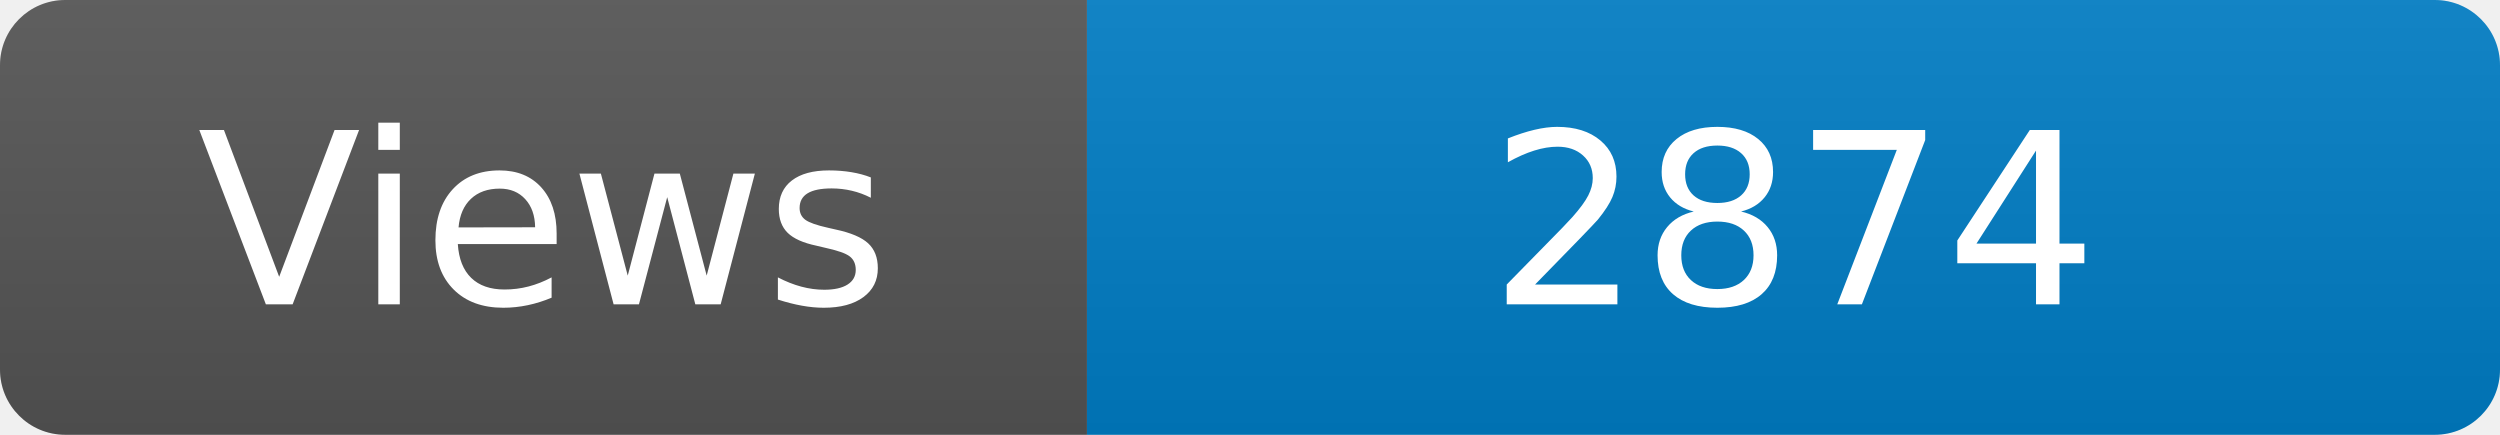
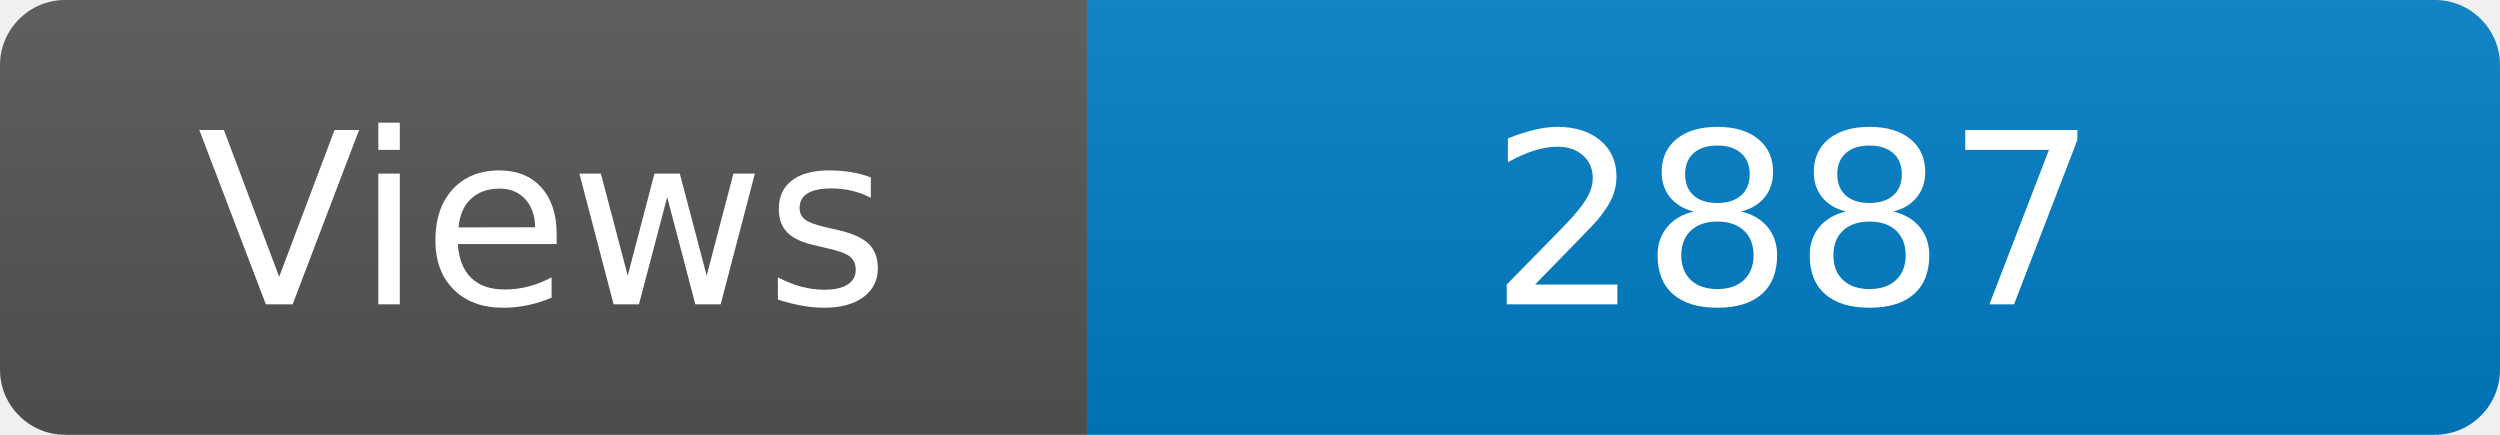
<svg xmlns="http://www.w3.org/2000/svg" width="115" height="20" role="img" aria-label="Maintained?: yes">
  <linearGradient id="s" x2="0" y2="100%">
    <stop offset="0" stop-color="#bbb" stop-opacity=".1" />
    <stop offset="1" stop-opacity=".1" />
  </linearGradient>
  <clipPath id="r">
    <rect width="115" height="20" rx="3" fill="#fff" />
  </clipPath>
  <g clip-path="url(#r)">
    <rect width="50" height="20" fill="#555" />
    <rect x="50" width="160" height="20" fill="#007ec6" />
    <rect width="115" height="20" fill="url(#s)" />
  </g>
  <g fill="#fff" text-anchor="middle" font-family="Verdana,Geneva,DejaVu Sans,sans-serif" font-size="110">
    <text x="250" y="140" transform="scale(.1)" fill="#fff">Views</text>
-     <text x="825" y="140" transform="scale(.1)" fill="#fff">2874</text>
+     <text x="825" y="140" transform="scale(.1)" fill="#fff">2887</text>
  </g>
</svg>
